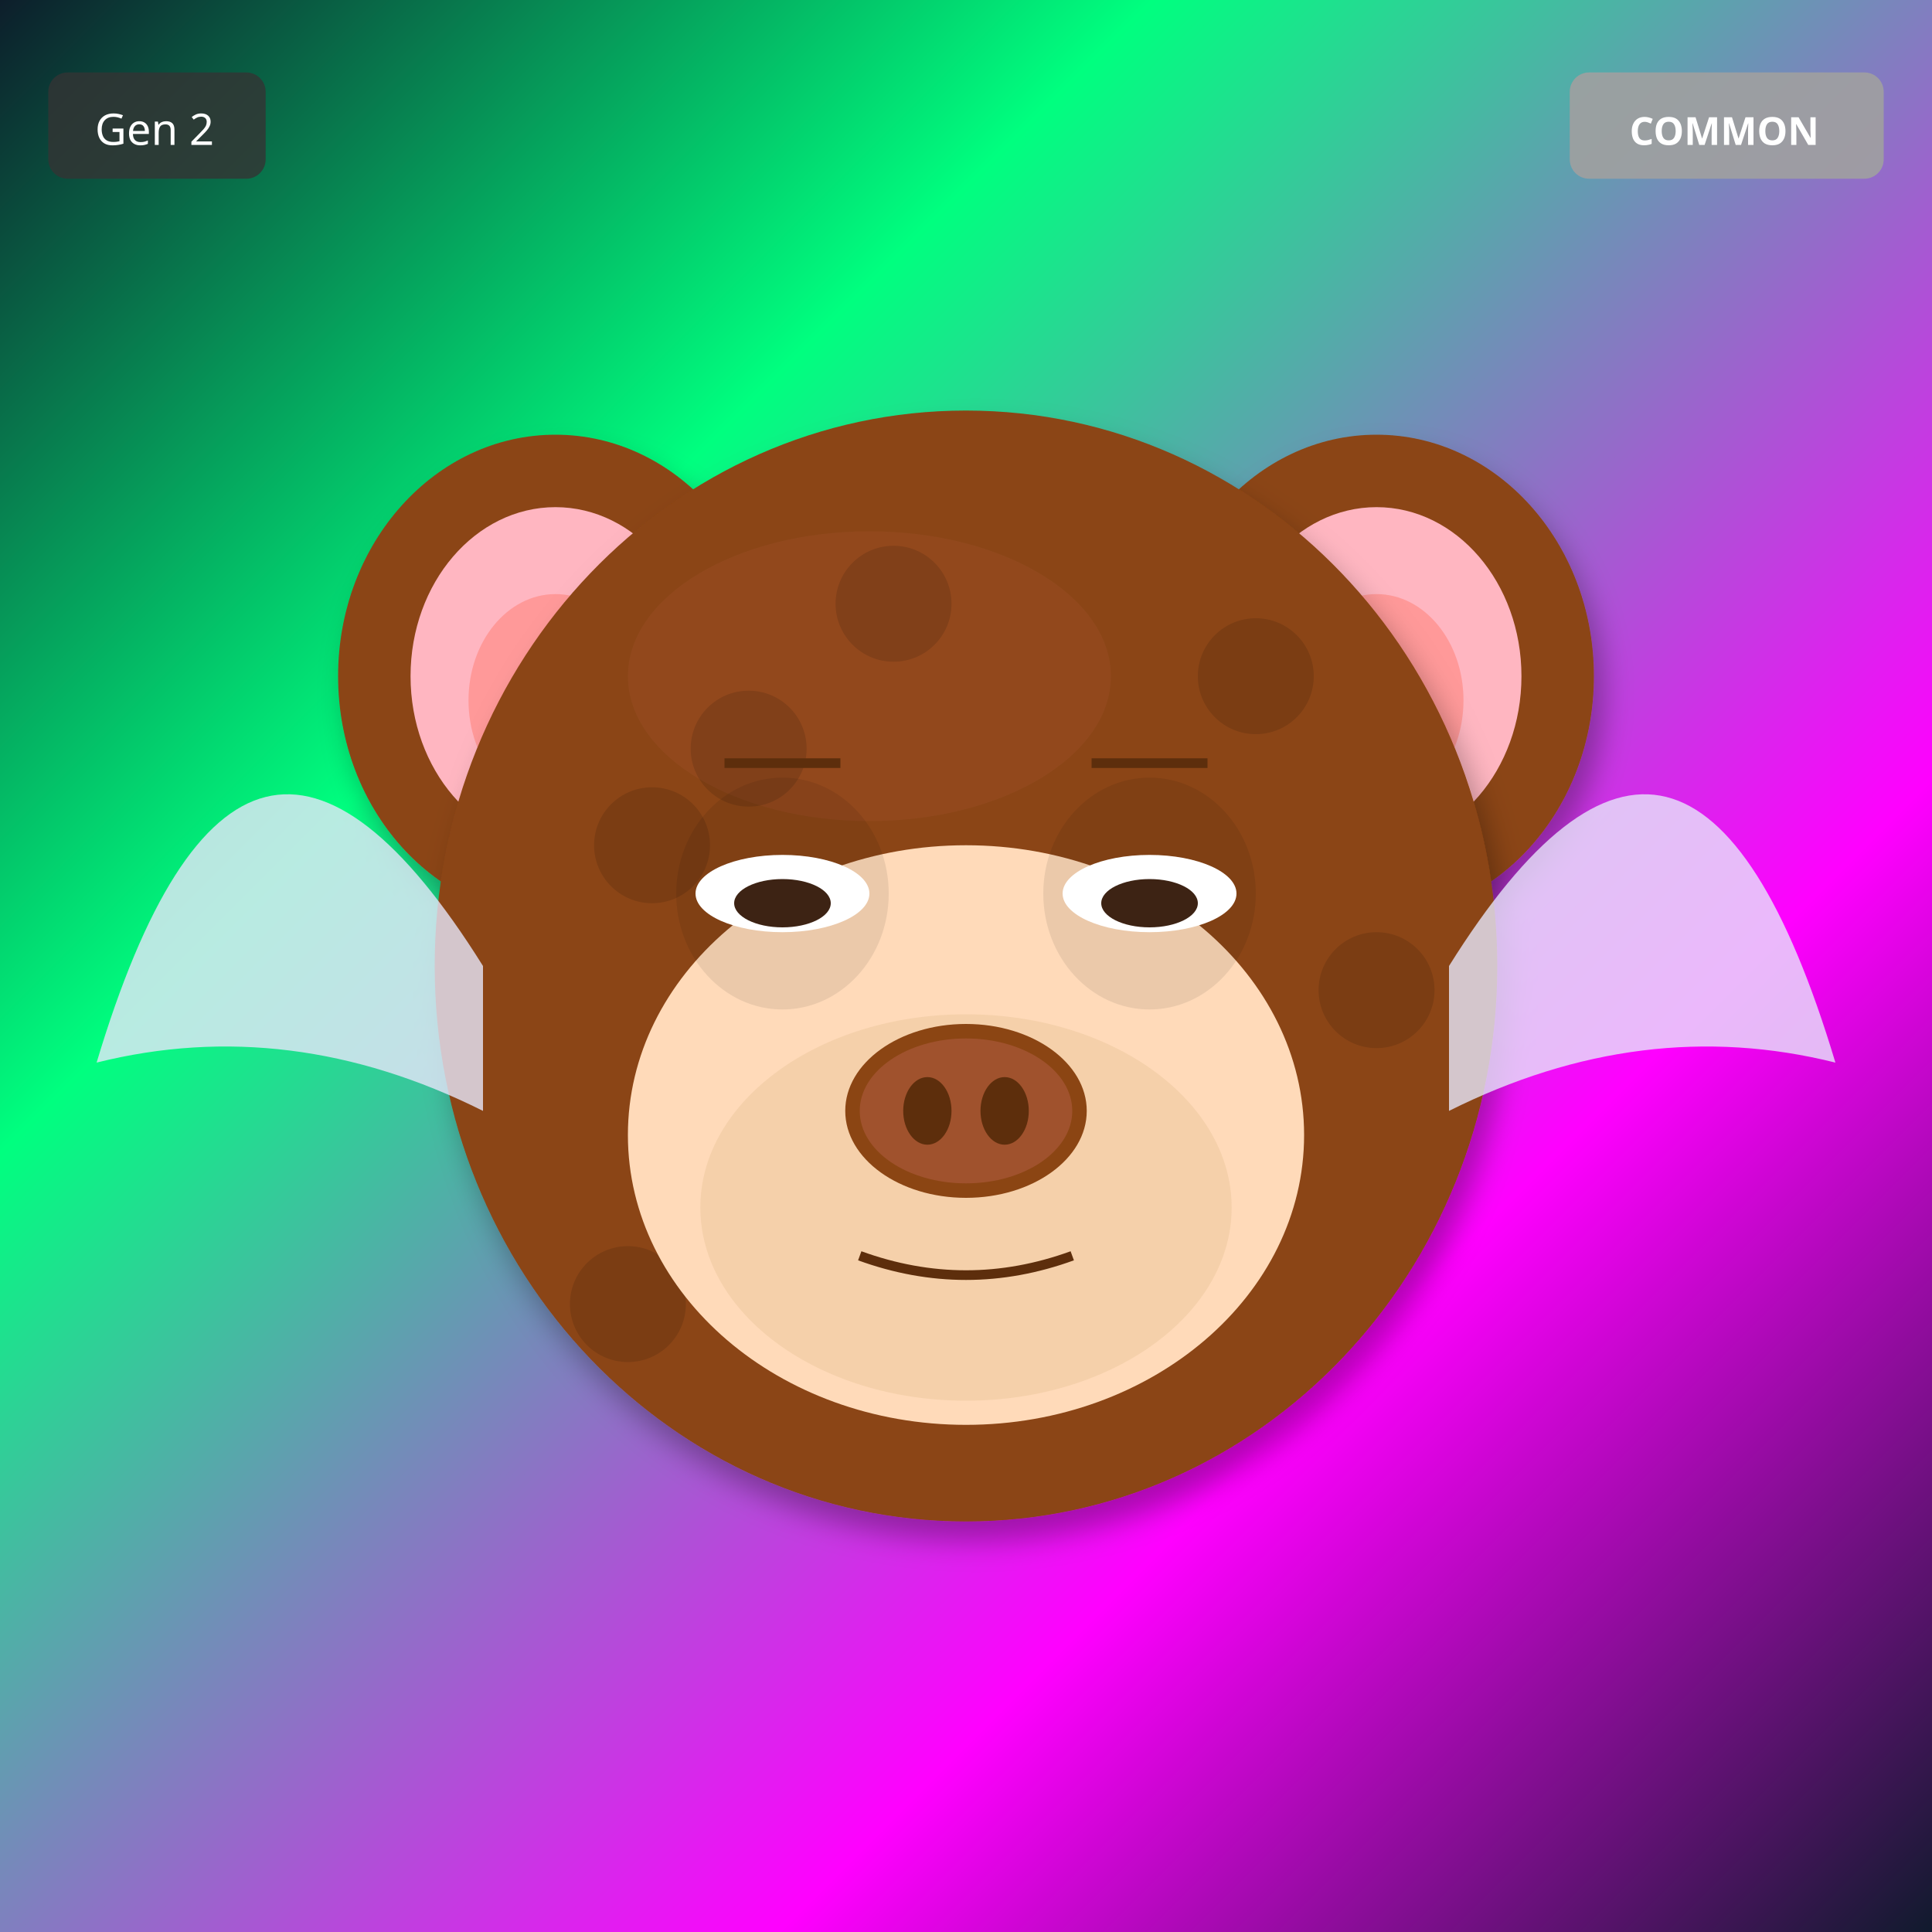
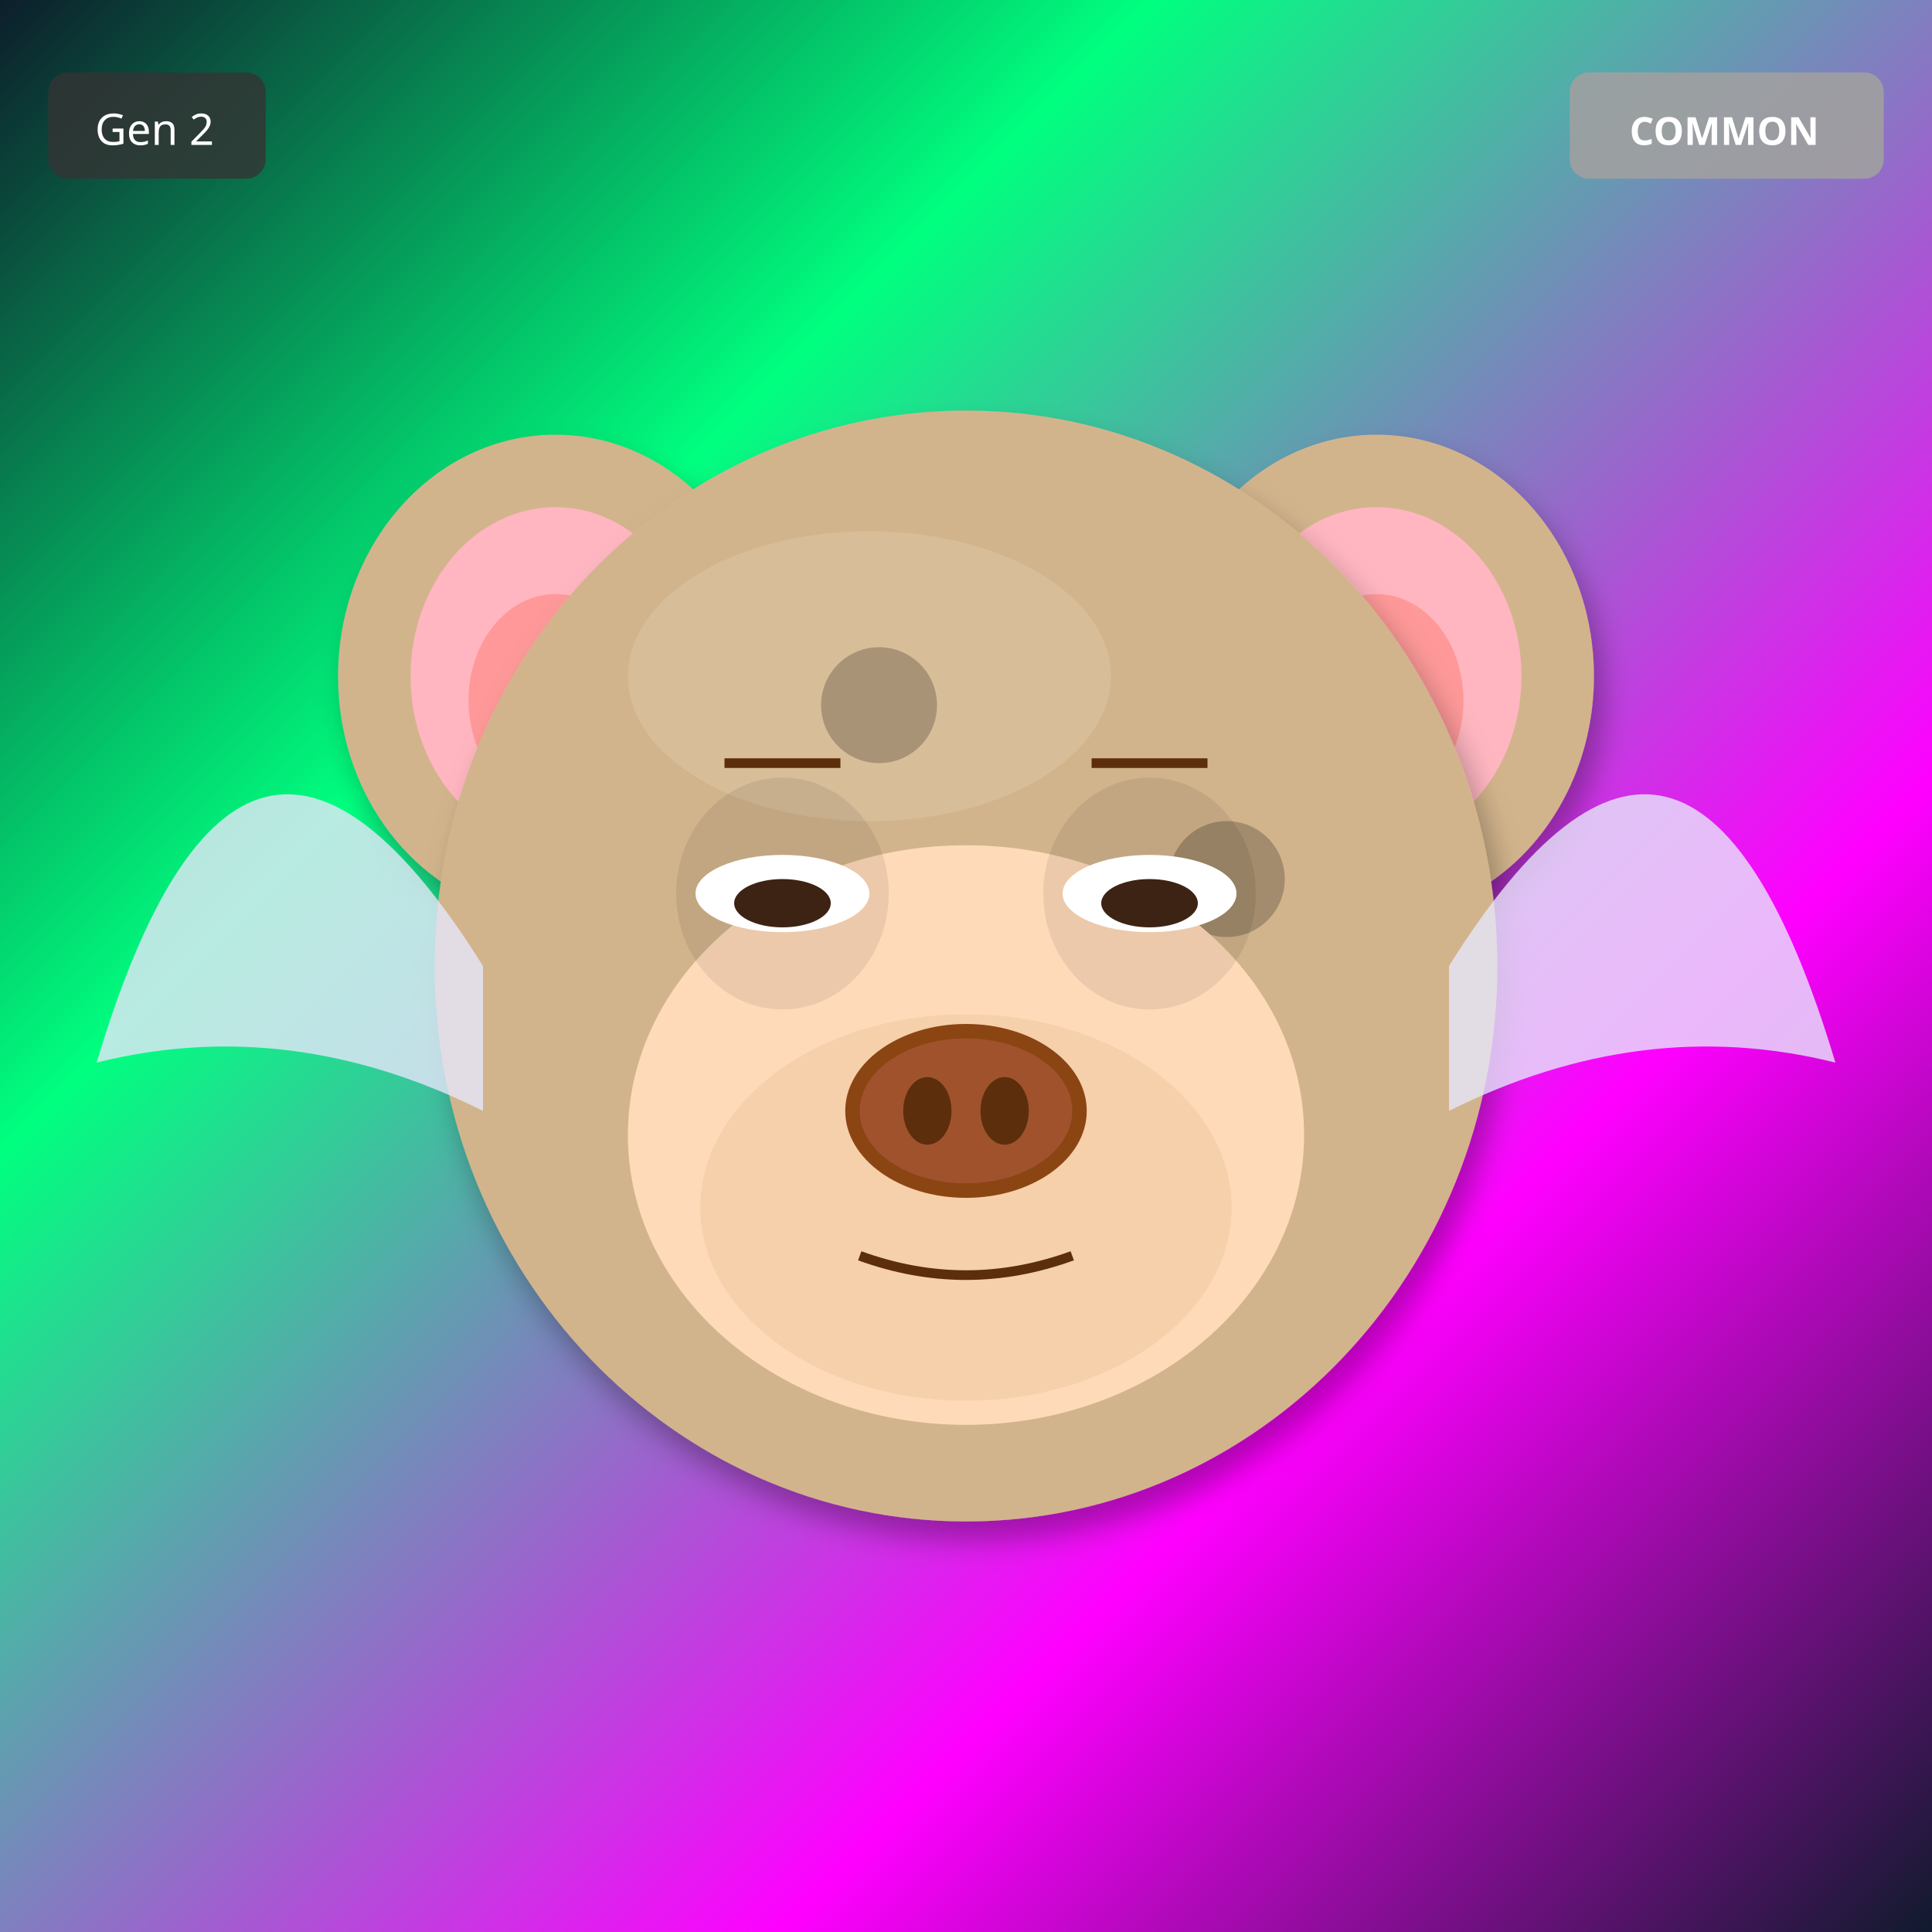
<svg xmlns="http://www.w3.org/2000/svg" width="400" height="400" viewBox="0 0 400 400">
  <defs>
    <filter id="shadow" x="-20%" y="-20%" width="140%" height="140%">
      <feDropShadow dx="2" dy="4" stdDeviation="3" flood-opacity="0.3" />
    </filter>
    <filter id="glow" x="-50%" y="-50%" width="200%" height="200%">
      <feGaussianBlur stdDeviation="8" result="blur" />
      <feMerge>
        <feMergeNode in="blur" />
        <feMergeNode in="SourceGraphic" />
      </feMerge>
    </filter>
    <linearGradient id="rainbow-body" x1="0%" y1="0%" x2="100%" y2="100%">
      <stop offset="0%" stop-color="#FF6B6B" />
      <stop offset="25%" stop-color="#FFE66D" />
      <stop offset="50%" stop-color="#4ECDC4" />
      <stop offset="75%" stop-color="#45B7D1" />
      <stop offset="100%" stop-color="#DDA0DD" />
    </linearGradient>
    <radialGradient id="galaxy-body" cx="30%" cy="30%">
      <stop offset="0%" stop-color="#E6E6FA" />
      <stop offset="50%" stop-color="#9370DB" />
      <stop offset="100%" stop-color="#1A0033" />
    </radialGradient>
    <linearGradient id="holo-body" x1="0%" y1="0%" x2="100%" y2="100%">
      <stop offset="0%" stop-color="#FF00FF" />
      <stop offset="50%" stop-color="#00FFFF" />
      <stop offset="100%" stop-color="#FFFF00" />
    </linearGradient>
    <linearGradient id="sky-gradient" x1="0%" y1="0%" x2="0%" y2="100%">
      <stop offset="0%" stop-color="#87CEEB" />
      <stop offset="100%" stop-color="#E0F4FF" />
    </linearGradient>
    <linearGradient id="grass-gradient" x1="0%" y1="0%" x2="0%" y2="100%">
      <stop offset="0%" stop-color="#90EE90" />
      <stop offset="100%" stop-color="#228B22" />
    </linearGradient>
    <linearGradient id="sunset-gradient" x1="0%" y1="0%" x2="0%" y2="100%">
      <stop offset="0%" stop-color="#FF6B6B" />
      <stop offset="50%" stop-color="#FFE66D" />
      <stop offset="100%" stop-color="#4ECDC4" />
    </linearGradient>
    <linearGradient id="aurora-gradient" x1="0%" y1="0%" x2="100%" y2="100%">
      <stop offset="0%" stop-color="#0D1B2A" />
      <stop offset="30%" stop-color="#00FF7F" />
      <stop offset="70%" stop-color="#FF00FF" />
      <stop offset="100%" stop-color="#0D1B2A" />
    </linearGradient>
    <radialGradient id="multiverse-gradient" cx="50%" cy="50%">
      <stop offset="0%" stop-color="#FFD700" />
      <stop offset="40%" stop-color="#FF00FF" />
      <stop offset="70%" stop-color="#00FFFF" />
      <stop offset="100%" stop-color="#000" />
    </radialGradient>
    <linearGradient id="rift-gradient" x1="0%" y1="0%" x2="100%" y2="100%">
      <stop offset="0%" stop-color="#000" />
      <stop offset="30%" stop-color="#9400D3" />
      <stop offset="50%" stop-color="#00FFFF" />
      <stop offset="70%" stop-color="#9400D3" />
      <stop offset="100%" stop-color="#000" />
    </linearGradient>
    <linearGradient id="heaven-gradient" x1="0%" y1="0%" x2="0%" y2="100%">
      <stop offset="0%" stop-color="#FFF" />
      <stop offset="50%" stop-color="#FFD700" stop-opacity="0.3" />
      <stop offset="100%" stop-color="#F0F8FF" />
    </linearGradient>
    <clipPath id="head-clip">
      <ellipse cx="200" cy="200" rx="110" ry="115" />
    </clipPath>
  </defs>
  <rect width="400" height="400" fill="url(#aurora-gradient)" />
-   <ellipse cx="115" cy="140" rx="45" ry="50" fill="#8B4513" filter="url(#shadow)" />
+   <ellipse cx="115" cy="140" rx="45" ry="50" fill="#D2B48C" filter="url(#shadow)" />
  <ellipse cx="115" cy="140" rx="30" ry="35" fill="#FFB6C1" />
  <ellipse cx="115" cy="145" rx="18" ry="22" fill="#FF9999" />
-   <ellipse cx="285" cy="140" rx="45" ry="50" fill="#8B4513" filter="url(#shadow)" />
+   <ellipse cx="285" cy="140" rx="45" ry="50" fill="#D2B48C" filter="url(#shadow)" />
  <ellipse cx="285" cy="140" rx="30" ry="35" fill="#FFB6C1" />
  <ellipse cx="285" cy="145" rx="18" ry="22" fill="#FF9999" />
-   <ellipse cx="200" cy="200" rx="110" ry="115" fill="#8B4513" filter="url(#shadow)" />
-   <ellipse cx="180" cy="140" rx="50" ry="30" fill="#A0522D" opacity="0.3" />
+   <ellipse cx="200" cy="200" rx="110" ry="115" fill="#D2B48C" filter="url(#shadow)" />
+   <ellipse cx="180" cy="140" rx="50" ry="30" fill="#E8D4B8" opacity="0.3" />
  <g clip-path="url(#head-clip)">
    <circle cx="110" cy="110" r="12" fill="#000" opacity="0.12" />
-     <circle cx="135" cy="175" r="12" fill="#000" opacity="0.12" />
-     <circle cx="160" cy="240" r="12" fill="#000" opacity="0.12" />
-     <circle cx="185" cy="125" r="12" fill="#000" opacity="0.12" />
-     <circle cx="210" cy="190" r="12" fill="#000" opacity="0.12" />
-     <circle cx="235" cy="255" r="12" fill="#000" opacity="0.12" />
-     <circle cx="260" cy="140" r="12" fill="#000" opacity="0.12" />
-     <circle cx="285" cy="205" r="12" fill="#000" opacity="0.12" />
-     <circle cx="130" cy="270" r="12" fill="#000" opacity="0.12" />
-     <circle cx="155" cy="155" r="12" fill="#000" opacity="0.12" />
+     <circle cx="254" cy="182" r="12" fill="#000" opacity="0.12" />
+     <circle cx="218" cy="254" r="12" fill="#000" opacity="0.12" />
+     <circle cx="182" cy="146" r="12" fill="#000" opacity="0.12" />
+     <circle cx="146" cy="218" r="12" fill="#000" opacity="0.12" />
+     <circle cx="110" cy="110" r="12" fill="#000" opacity="0.12" />
+     <circle cx="254" cy="182" r="12" fill="#000" opacity="0.12" />
+     <circle cx="218" cy="254" r="12" fill="#000" opacity="0.12" />
+     <circle cx="182" cy="146" r="12" fill="#000" opacity="0.12" />
+     <circle cx="146" cy="218" r="12" fill="#000" opacity="0.12" />
  </g>
  <ellipse cx="200" cy="235" rx="70" ry="60" fill="#FFDAB9" />
  <ellipse cx="200" cy="250" rx="55" ry="40" fill="#DEB887" opacity="0.3" />
  <ellipse cx="162" cy="185" rx="22" ry="24" fill="#000" opacity="0.08" />
  <ellipse cx="238" cy="185" rx="22" ry="24" fill="#000" opacity="0.08" />
  <ellipse cx="162" cy="185" rx="18" ry="8" fill="white" />
  <ellipse cx="162" cy="187" rx="10" ry="5" fill="#3D2314" />
  <ellipse cx="238" cy="185" rx="18" ry="8" fill="white" />
  <ellipse cx="238" cy="187" rx="10" ry="5" fill="#3D2314" />
  <g>
    <ellipse cx="200" cy="230" rx="25" ry="18" fill="#8B4513" />
    <ellipse cx="200" cy="230" rx="22" ry="15" fill="#A0522D" />
    <ellipse cx="192" cy="230" rx="5" ry="7" fill="#5D2E0C" />
    <ellipse cx="208" cy="230" rx="5" ry="7" fill="#5D2E0C" />
  </g>
  <path d="M178 260 Q200 268 222 260" stroke="#5D2E0C" stroke-width="2" fill="none" />
  <line x1="150" y1="158" x2="174" y2="158" stroke="#5D2E0C" stroke-width="2" />
  <line x1="226" y1="158" x2="250" y2="158" stroke="#5D2E0C" stroke-width="2" />
  <path d="M100 200 Q50 120 20 220 Q60 210 100 230" fill="#E6E6FA" opacity="0.8" />
  <path d="M300 200 Q350 120 380 220 Q340 210 300 230" fill="#E6E6FA" opacity="0.8" />
  <g transform="translate(325, 15)">
    <rect width="65" height="22" rx="4" fill="#A0A0A0" opacity="0.9" />
    <text x="32" y="15" font-size="8" fill="#FFF" text-anchor="middle" font-family="sans-serif" font-weight="bold">COMMON</text>
  </g>
  <g transform="translate(10, 15)">
    <rect width="45" height="22" rx="4" fill="#333" opacity="0.8" />
    <text x="22" y="15" font-size="9" fill="#FFF" text-anchor="middle" font-family="sans-serif">Gen 2</text>
  </g>
</svg>
